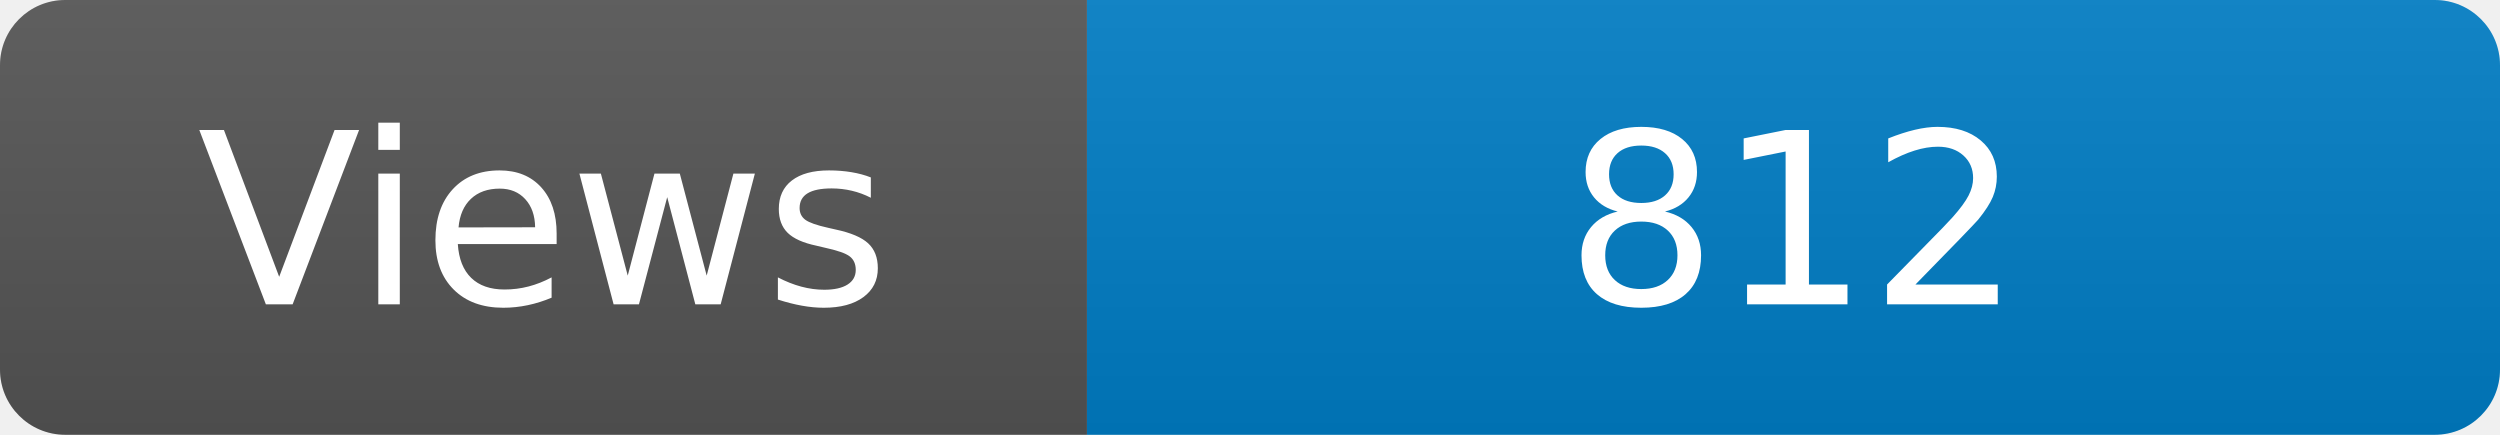
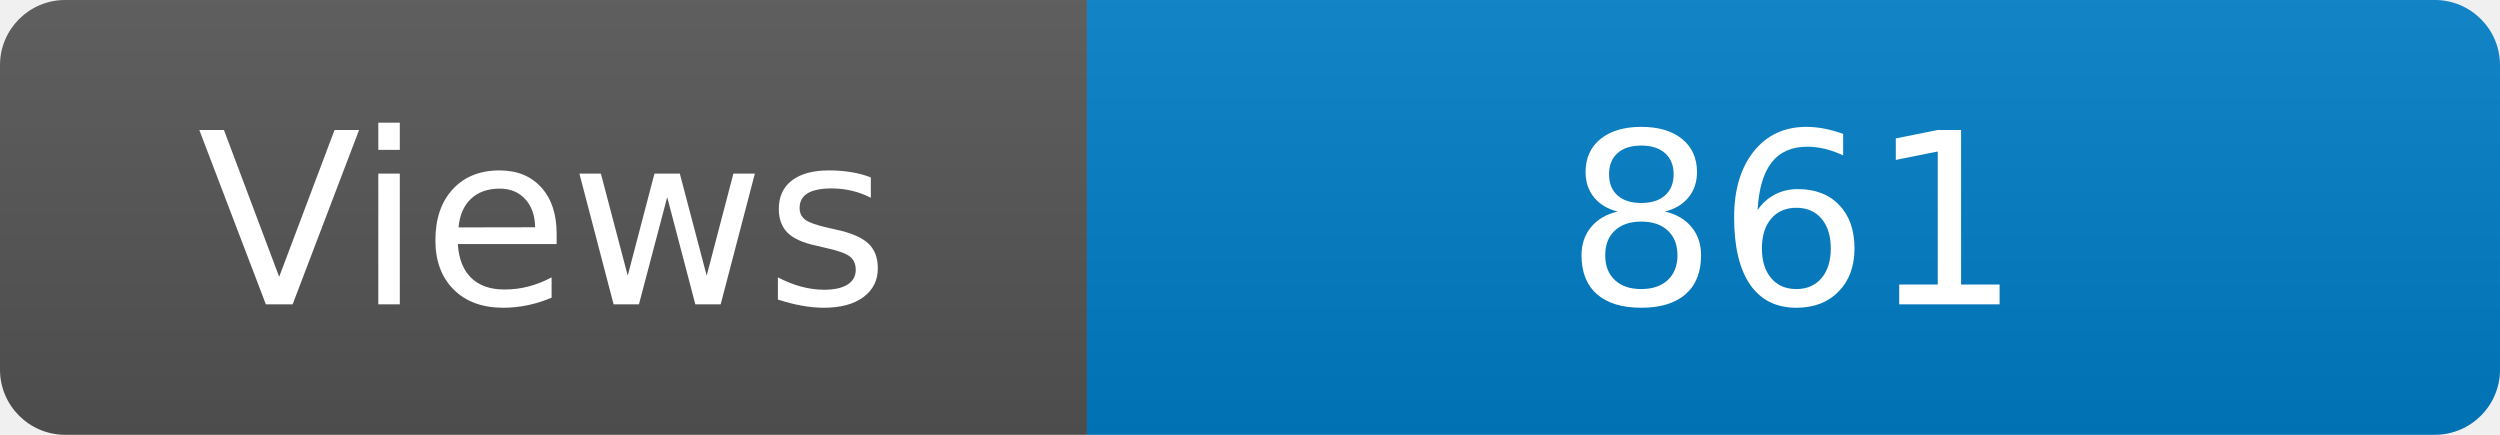
<svg xmlns="http://www.w3.org/2000/svg" width="115" height="20" role="img" aria-label="Maintained?: yes">
  <linearGradient id="s" x2="0" y2="100%">
    <stop offset="0" stop-color="#bbb" stop-opacity=".1" />
    <stop offset="1" stop-opacity=".1" />
  </linearGradient>
  <clipPath id="r">
    <rect width="115" height="20" rx="3" fill="#fff" />
  </clipPath>
  <g clip-path="url(#r)">
    <rect width="50" height="20" fill="#555" />
    <rect x="50" width="160" height="20" fill="#007ec6" />
    <rect width="115" height="20" fill="url(#s)" />
  </g>
  <g fill="#fff" text-anchor="middle" font-family="Verdana,Geneva,DejaVu Sans,sans-serif" font-size="110">
    <text x="250" y="140" transform="scale(.1)" fill="#fff">Views</text>
-     <text x="825" y="140" transform="scale(.1)" fill="#fff">812</text>
+     <text x="825" y="140" transform="scale(.1)" fill="#fff">861</text>
  </g>
</svg>
